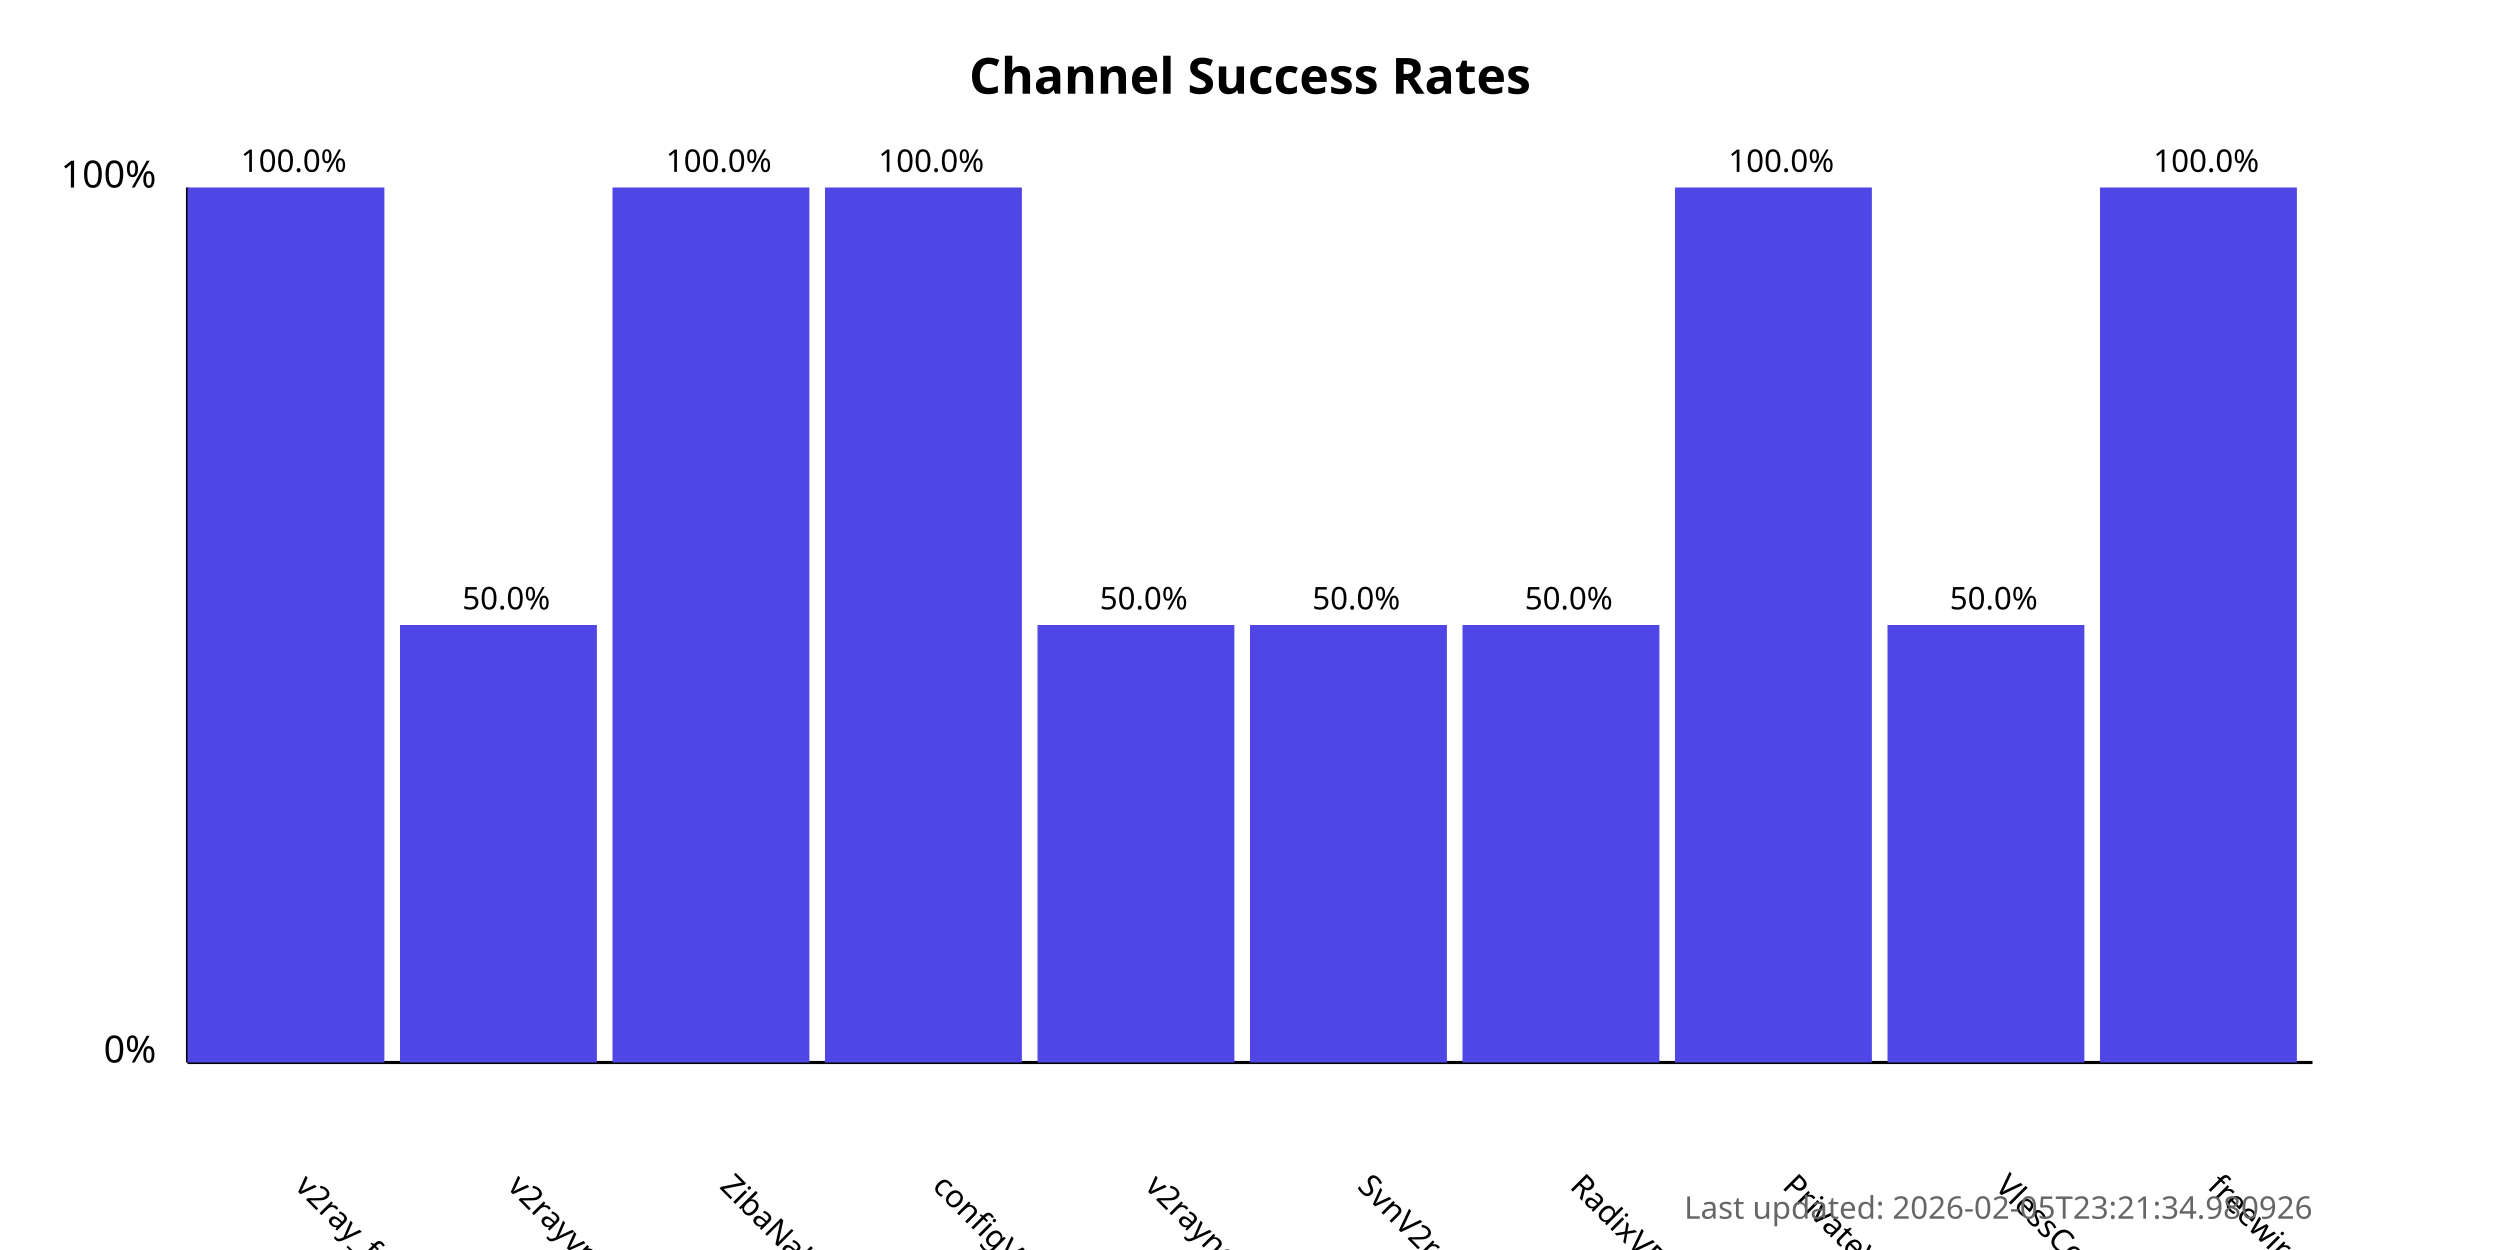
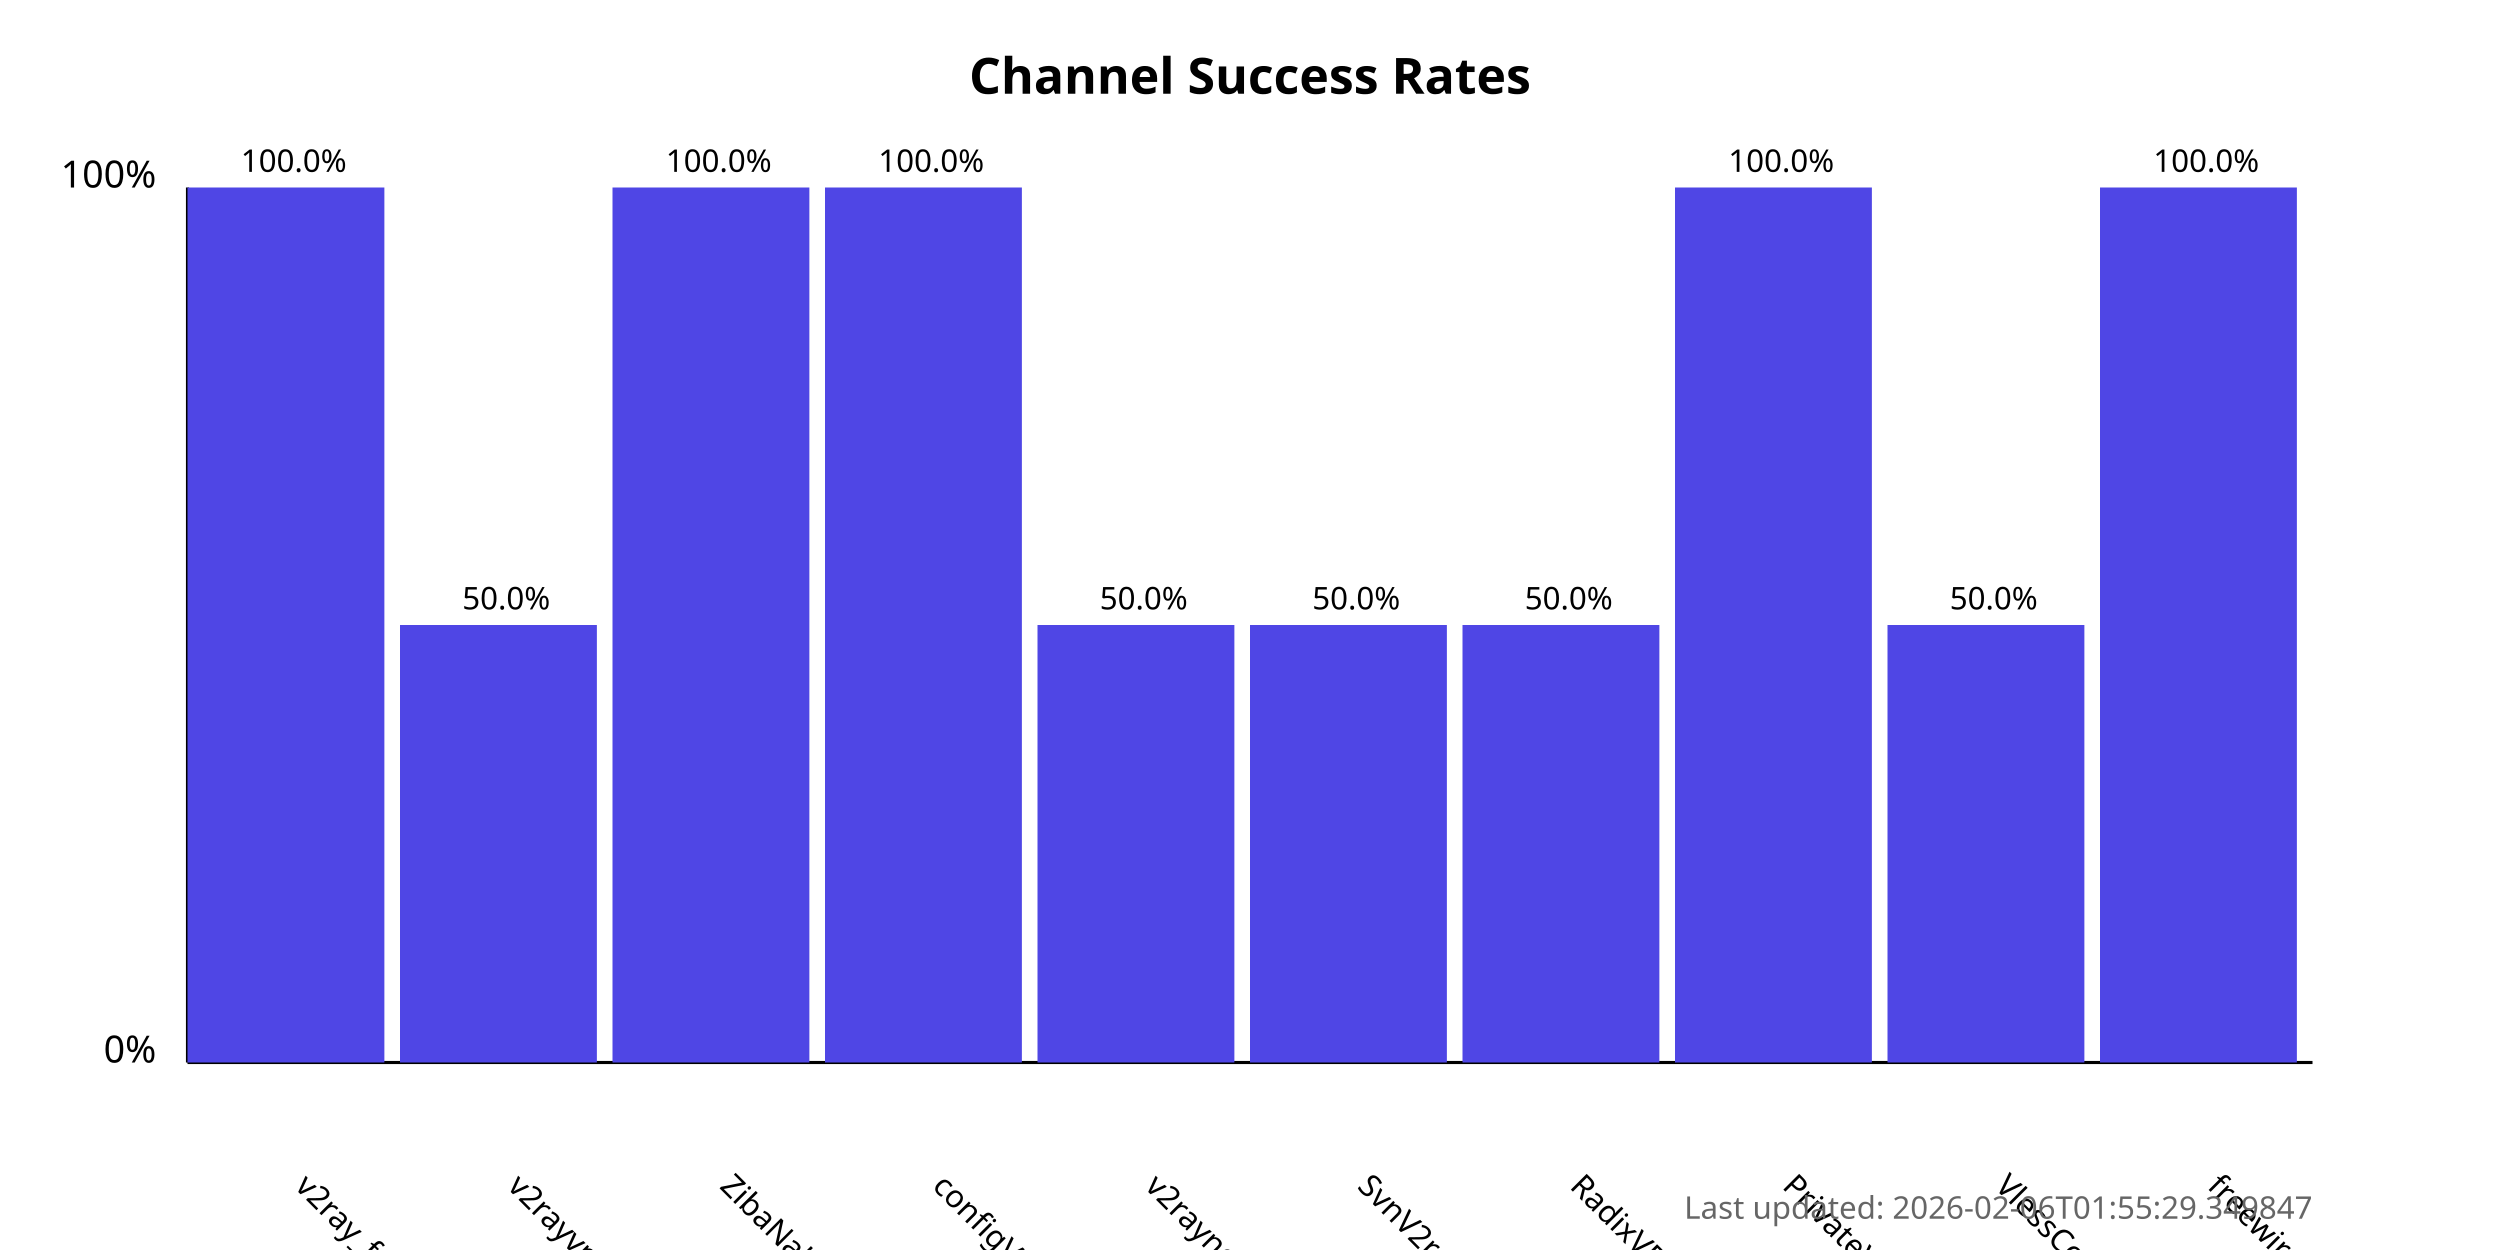
<svg xmlns="http://www.w3.org/2000/svg" width="800" height="400">
  <style>
            .chart-title { font: bold 16px sans-serif; }
            .axis-label { font: 12px sans-serif; }
            .tick-label { font: 10px sans-serif; }
            .bar { fill: #4f46e5; }
            .bar:hover { fill: #6366f1; }
            .timestamp { font: 10px sans-serif; fill: #666; }
        </style>
  <text x="400.0" y="30" text-anchor="middle" class="chart-title">
            Channel Success Rates
        </text>
  <line x1="60" y1="340" x2="60" y2="60" stroke="black" stroke-width="1" />
  <line x1="60" y1="340" x2="740" y2="340" stroke="black" stroke-width="1" />
  <text x="50" y="340" text-anchor="end" class="axis-label">0%</text>
  <text x="50" y="60" text-anchor="end" class="axis-label">100%</text>
  <g>
    <rect x="60" y="60.0" width="63.0" height="280.0" class="bar" />
    <text x="94.0" y="380" transform="rotate(45, 94.0, 380)" text-anchor="start" class="tick-label">
                v2ray_free_conf
            </text>
    <text x="94.0" y="55.0" text-anchor="middle" class="tick-label">
                100.0%
            </text>
  </g>
  <g>
    <rect x="128.0" y="200.0" width="63.0" height="140.0" class="bar" />
    <text x="162.0" y="380" transform="rotate(45, 162.0, 380)" text-anchor="start" class="tick-label">
                v2rayvpno
            </text>
    <text x="162.0" y="195.0" text-anchor="middle" class="tick-label">
                50.0%
            </text>
  </g>
  <g>
    <rect x="196.0" y="60.0" width="63.0" height="280.0" class="bar" />
    <text x="230.0" y="380" transform="rotate(45, 230.0, 380)" text-anchor="start" class="tick-label">
                ZibaNabz
            </text>
    <text x="230.0" y="55.0" text-anchor="middle" class="tick-label">
                100.0%
            </text>
  </g>
  <g>
    <rect x="264.0" y="60.0" width="63.0" height="280.0" class="bar" />
    <text x="298.0" y="380" transform="rotate(45, 298.0, 380)" text-anchor="start" class="tick-label">
                configV2rayForFree
            </text>
    <text x="298.0" y="55.0" text-anchor="middle" class="tick-label">
                100.0%
            </text>
  </g>
  <g>
    <rect x="332.0" y="200.0" width="63.0" height="140.0" class="bar" />
    <text x="366.0" y="380" transform="rotate(45, 366.0, 380)" text-anchor="start" class="tick-label">
                v2rayngvpn
            </text>
    <text x="366.0" y="195.0" text-anchor="middle" class="tick-label">
                50.0%
            </text>
  </g>
  <g>
    <rect x="400.0" y="200.0" width="63.0" height="140.0" class="bar" />
    <text x="434.0" y="380" transform="rotate(45, 434.0, 380)" text-anchor="start" class="tick-label">
                SvnV2ray
            </text>
    <text x="434.0" y="195.0" text-anchor="middle" class="tick-label">
                50.0%
            </text>
  </g>
  <g>
    <rect x="468.0" y="200.0" width="63.0" height="140.0" class="bar" />
    <text x="502.0" y="380" transform="rotate(45, 502.0, 380)" text-anchor="start" class="tick-label">
                RadixVPN
            </text>
    <text x="502.0" y="195.0" text-anchor="middle" class="tick-label">
                50.0%
            </text>
  </g>
  <g>
    <rect x="536.0" y="60.0" width="63.0" height="280.0" class="bar" />
    <text x="570.0" y="380" transform="rotate(45, 570.0, 380)" text-anchor="start" class="tick-label">
                PrivateVPNs
            </text>
    <text x="570.0" y="55.0" text-anchor="middle" class="tick-label">
                100.0%
            </text>
  </g>
  <g>
    <rect x="604.0" y="200.0" width="63.0" height="140.0" class="bar" />
    <text x="638.0" y="380" transform="rotate(45, 638.0, 380)" text-anchor="start" class="tick-label">
                VlessConfig
            </text>
    <text x="638.0" y="195.0" text-anchor="middle" class="tick-label">
                50.0%
            </text>
  </g>
  <g>
    <rect x="672.0" y="60.0" width="63.0" height="280.0" class="bar" />
    <text x="706.0" y="380" transform="rotate(45, 706.0, 380)" text-anchor="start" class="tick-label">
                freewireguard
            </text>
    <text x="706.0" y="55.0" text-anchor="middle" class="tick-label">
                100.0%
            </text>
  </g>
  <text x="740" y="390" text-anchor="end" class="timestamp">
-             Last updated: 2026-02-05T23:21:34.980926
+             Last updated: 2026-02-06T01:55:29.349847
        </text>
</svg>
